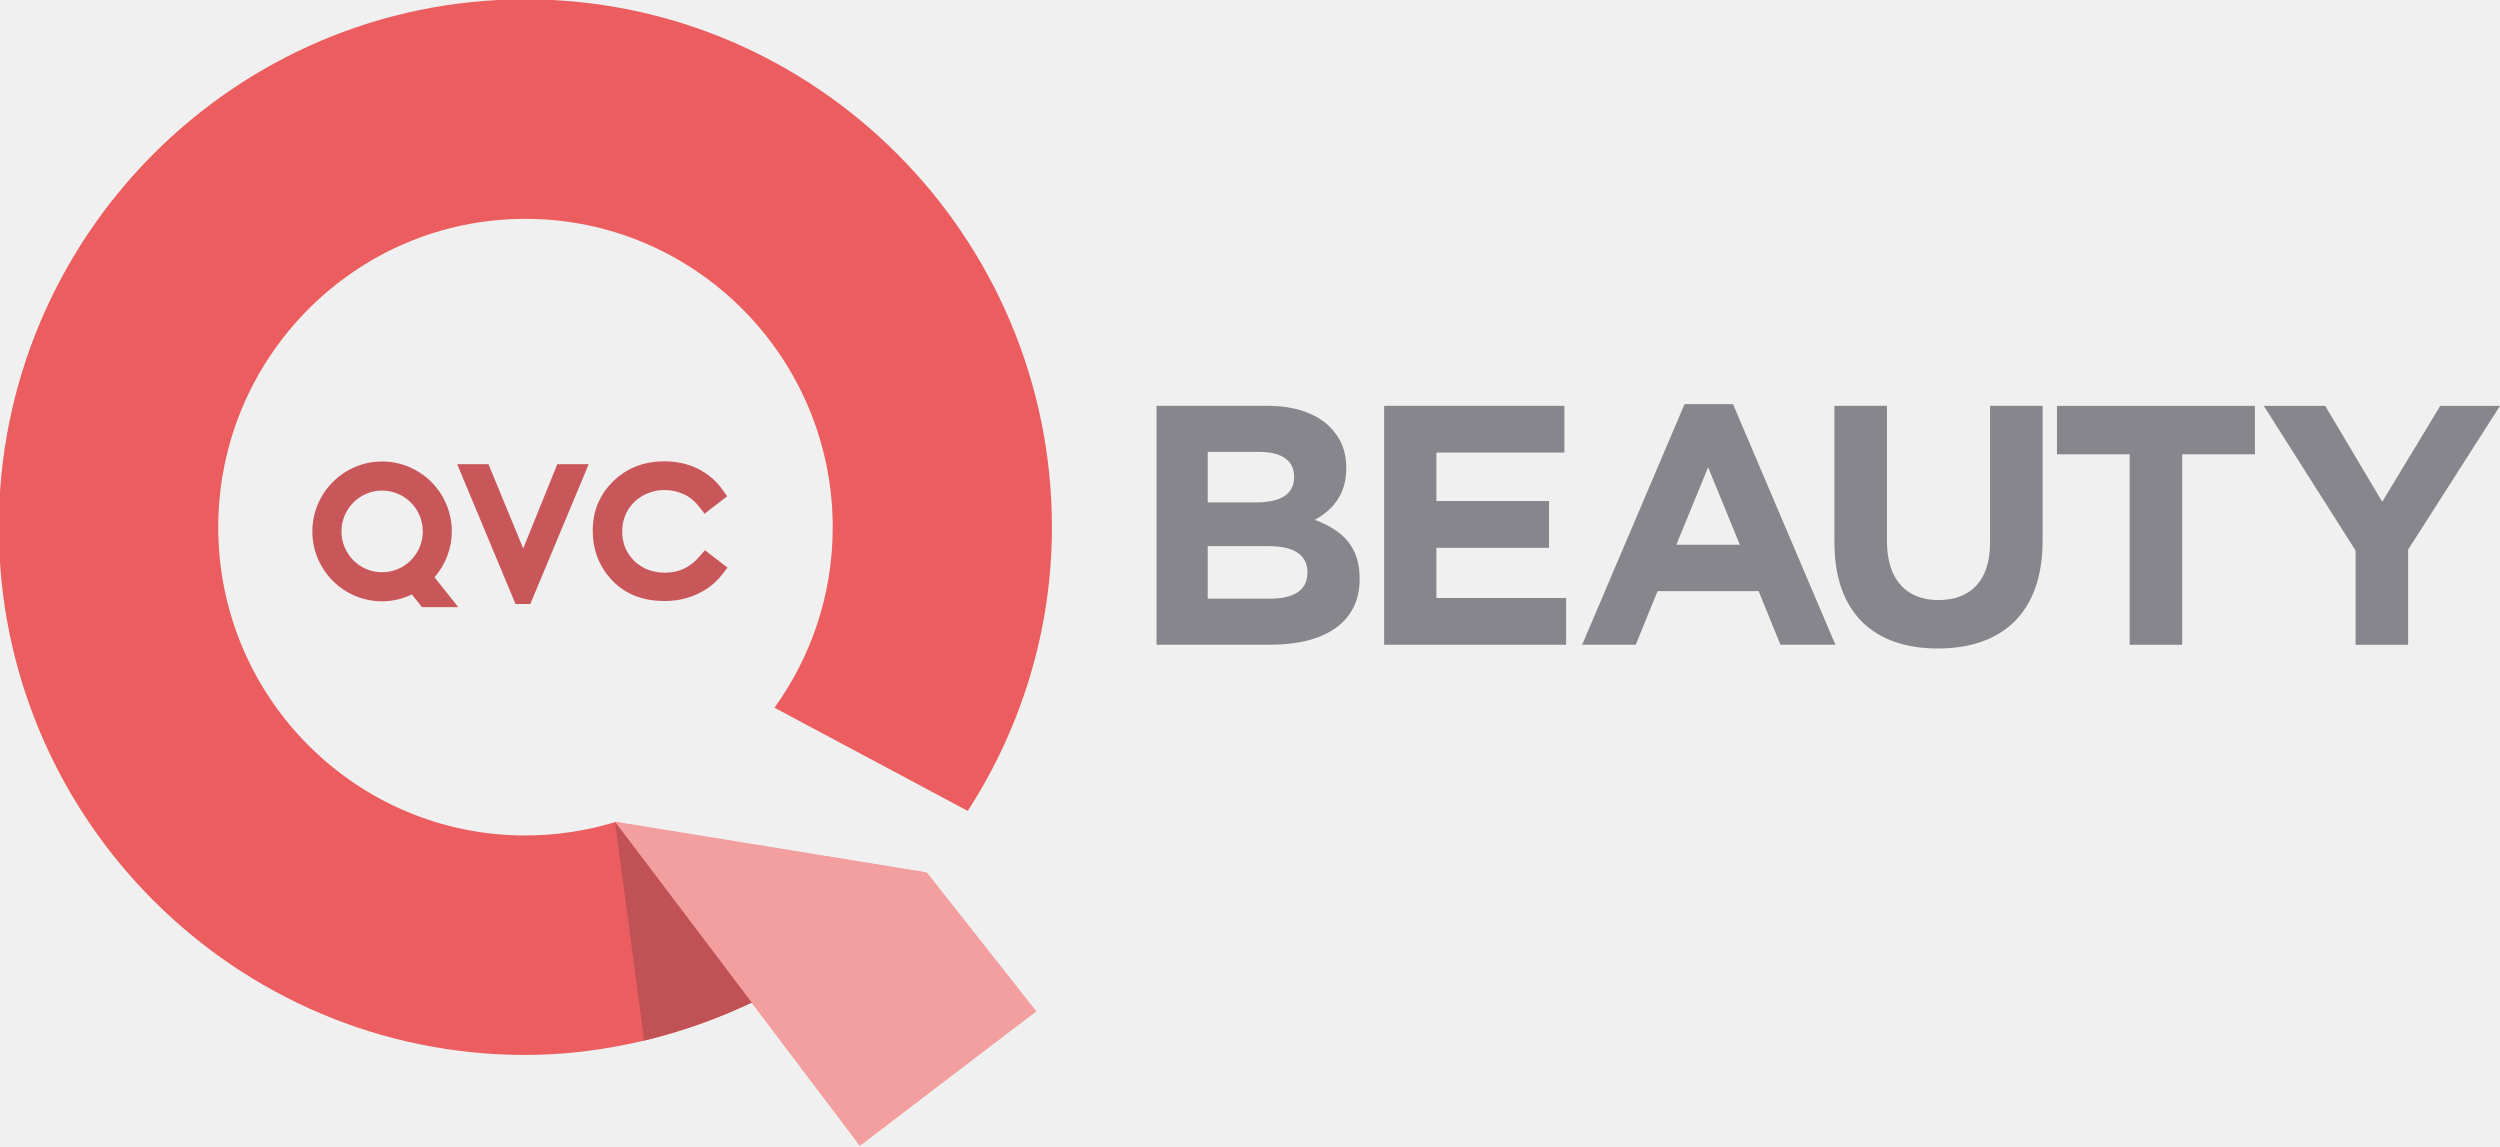
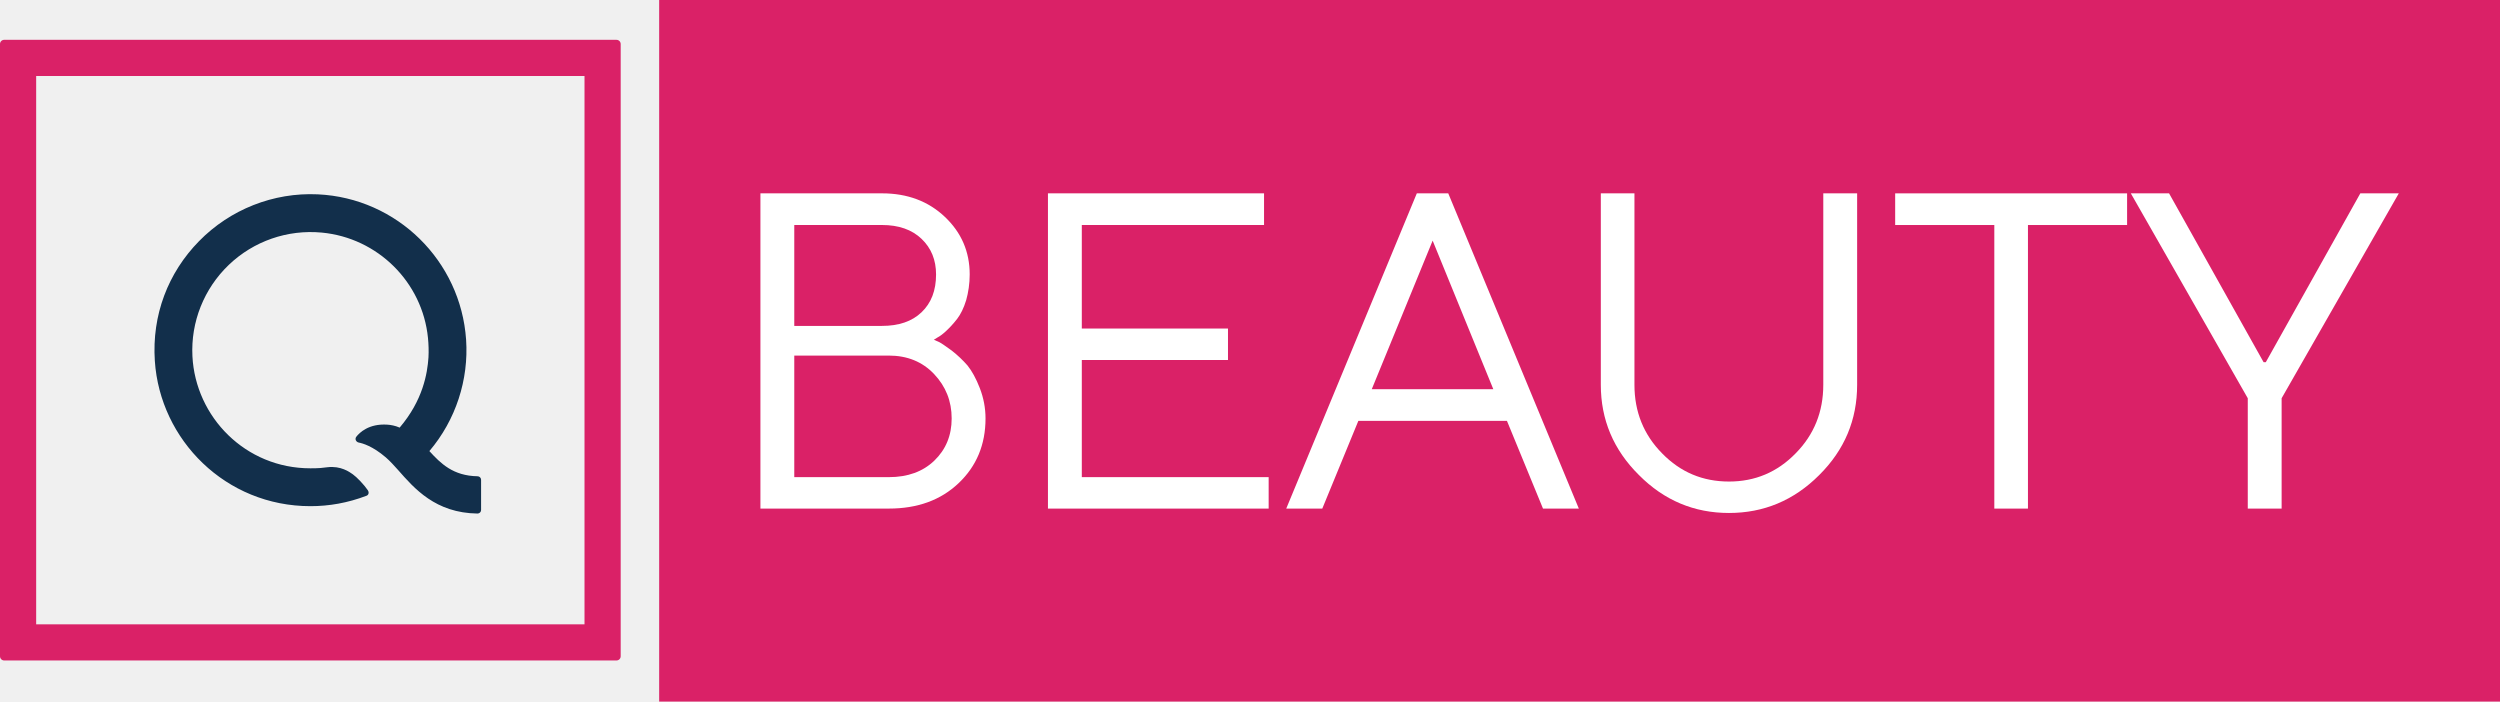
- <svg xmlns="http://www.w3.org/2000/svg" width="638.38pt" height="292.8pt" version="1.1" viewBox="0 0 638.38 292.8">
-   <g transform="matrix(10.529 0 0 10.529 -4618.9 -4035.9)">
-     <path d="m461.16 404.49-7.548-1.229 1e-3 1e-3 3.304 4.371 2.62 3.466 4.27-3.254-2.647-3.356z" fill="#f6988d" />
-     <g transform="matrix(1.25 0 0 -1.25 454.29 408.55)">
-       <path d="M 0,0 C 0.716,0.173 1.415,0.42 2.072,0.732 L -0.29,3.857 -0.571,4.228 0,0 Z" fill="#b95858" />
-     </g>
-     <g transform="matrix(1.25 0 0 -1.25 456.16 396.95)">
-       <path d="m0 0-0.179 0.138-0.125 0.097-0.105-0.121c-0.181-0.212-0.399-0.315-0.666-0.315-0.245 0-0.44 0.074-0.599 0.227-0.158 0.156-0.235 0.343-0.235 0.572 0 0.149 0.036 0.286 0.107 0.409 0.069 0.118 0.164 0.213 0.294 0.287 0.13 0.071 0.266 0.108 0.418 0.108 0.139 0 0.267-0.029 0.382-0.084s0.212-0.135 0.293-0.242l0.104-0.134 0.132 0.104 0.179 0.136 0.128 0.099-0.094 0.132c-0.121 0.169-0.283 0.307-0.478 0.404-0.197 0.096-0.408 0.142-0.649 0.142-0.393 0-0.725-0.128-0.989-0.385-0.266-0.26-0.399-0.581-0.399-0.957 0-0.357 0.111-0.666 0.33-0.916 0.256-0.301 0.615-0.452 1.061-0.452 0.235 0 0.444 0.045 0.637 0.135 0.193 0.088 0.356 0.215 0.484 0.381l0.103 0.132-0.134 0.103z" fill="#c95759" />
-     </g>
-     <g transform="matrix(1.25 0 0 -1.25 447.95 395.21)">
-       <path d="m0 0c0.435 0 0.79-0.355 0.79-0.793 0-0.437-0.355-0.792-0.79-0.792s-0.788 0.355-0.788 0.792c0 0.438 0.353 0.793 0.788 0.793m1.017-1.682c0.215 0.246 0.336 0.561 0.336 0.889 0 0.747-0.606 1.357-1.353 1.357-0.746 0-1.353-0.61-1.353-1.357 0-0.749 0.607-1.356 1.353-1.356 0.201 0 0.397 0.047 0.578 0.134l0.195-0.247h0.705l-0.461 0.58z" fill="#c95759" />
-     </g>
-     <g transform="matrix(1.25 0 0 -1.25 452.2 394.57)">
-       <path d="m0 0-0.662-1.635-0.674 1.635h-0.607l1.132-2.713h0.287l1.133 2.713h-0.609z" fill="#c95759" />
-     </g>
-     <g transform="matrix(1.25 0 0 -1.25 461.04 404.46)">
-       <path d="m0 0-5.95 0.967c-0.552-0.166-1.137-0.259-1.743-0.259-3.287 0-5.958 2.679-5.958 5.978 0 3.302 2.671 5.986 5.958 5.986 3.291 0 5.964-2.684 5.964-5.986 0-1.307-0.42-2.514-1.13-3.499l3.75-2.002c1.052 1.627 1.633 3.531 1.633 5.501 0 5.644-4.583 10.245-10.217 10.245-5.633 0-10.215-4.601-10.215-10.245 0-5.646 4.582-10.236 10.215-10.236 1.513 0 3.065 0.378 4.435 1.036l3.245 2.496 0.013 0.018" fill="#eb5d5e" />
-     </g>
-     <g transform="matrix(1.25 0 0 -1.25 453.6 403.25)">
-       <path d="m 0,0 0.565,-4.237 c 0.098,0.024 0.196,0.048 0.293,0.075 0.628,0.171 1.24,0.398 1.821,0.674 L 0,0" fill="#c05255" />
-     </g>
-     <g transform="matrix(1.25 0 0 -1.25 453.6 403.24)">
-       <path d="M 0,0 4.748,-6.282 8.17,-3.675 6.049,-0.985 0,0 Z" fill="#f39e9f" />
-     </g>
+ <svg xmlns="http://www.w3.org/2000/svg" width="1885" height="529" version="1.1" viewBox="0 0 1885 529" xml:space="preserve">
+   <g transform="matrix(10.297 0 0 -10.297 360.06 359.1)">
+     <path d="m0 0c-1.788 0.03-2.696 0.935-3.526 1.843 1.934 2.277 2.89 5.226 2.689 8.163-0.395 5.77-5.06 10.369-10.861 10.638-3.248 0.151-6.416-1.104-8.693-3.427-2.276-2.323-3.46-5.412-3.239-8.767 0.382-5.794 5.191-10.643 11.399-10.64 1.346 1e-3 2.708 0.23 4.108 0.765 0.174 0.069 0.177 0.278 0.098 0.389-0.282 0.417-0.822 0.98-1.112 1.183-0.239 0.168-0.872 0.63-1.85 0.514-0.36-0.047-0.596-0.079-1.247-0.079-4.757-4e-3 -8.419 3.755-8.643 8.21-0.127 2.509 0.849 4.951 2.665 6.688 1.815 1.737 4.295 2.599 6.805 2.363 4.095-0.385 7.372-3.63 7.778-7.711 0.048-0.483 0.062-0.962 0.036-1.437-0.08-1.166-0.402-3.129-2.11-5.133-0.316 0.145-0.673 0.202-0.897 0.217-1.362 0.091-2.045-0.589-2.276-0.885-0.132-0.173-0.015-0.388 0.184-0.428 0.266-0.049 1.006-0.253 1.978-1.086 0.31-0.272 0.611-0.6 0.893-0.919 1.195-1.357 2.738-3.151 5.821-3.191h1e-3c0.143 0 0.259 0.115 0.259 0.258v2.214c0 0.142-0.116 0.258-0.259 0.258z" fill="#122f4b" />
  </g>
-   <path d="m323.91 139.45h-15.514v13.419h15.944c5.937 0 9.51-2.082 9.51-6.622v-0.175c0-4.097-3.049-6.622-9.94-6.622m6.541-17.784c0-4.003-3.143-6.273-8.811-6.273h-13.244v12.895h12.371c5.937 0 9.684-1.907 9.684-6.447v-0.175zm-35.125-18.039h28.328c6.971 0 12.452 1.921 15.944 5.4 2.794 2.794 4.177 6.192 4.177 10.383v0.175c0 6.877-3.654 10.719-8.019 13.15 7.065 2.713 11.431 6.797 11.431 14.99v0.175c0 11.162-9.067 16.736-22.848 16.736h-29.013v-61.008z" fill="#88868d" />
-   <path d="m353.45 103.63h46.018v11.941h-32.68v12.371h28.758v11.941h-28.758v12.814h33.123v11.941h-46.462v-61.008z" fill="#88868d" />
-   <path d="m444.27 139.1-8.1-19.785-8.113 19.785h16.212zm-14.117-35.904h12.371l26.152 61.438h-14.036l-5.574-13.687h-25.803l-5.574 13.687h-13.687l26.152-61.438z" fill="#88868d" />
-   <path d="m468.42 138.49v-34.87h13.419v34.52c0 9.94 4.97 15.084 13.163 15.084s13.163-4.97 13.163-14.654v-34.95h13.419v34.44c0 18.469-10.37 27.536-26.757 27.536s-26.407-9.147-26.407-27.106" fill="#88868d" />
-   <path d="m543.81 116.01h-18.563v-12.371h50.545v12.371h-18.563v48.637h-13.419v-48.637z" fill="#88868d" />
-   <path d="m601.51 140.59-23.452-36.952h15.689l14.56 24.487 14.816-24.487h15.258l-23.452 36.696 4.1e-4 24.312h-13.419z" fill="#88868d" />
+   <g transform="matrix(10.297 0 0 -10.297 0 494.83)" fill="#34ab53">
+     <path d="m0 0c0-0.17 0.138-0.308 0.308-0.308h44.833c0.171 0 0.309 0.138 0.309 0.308v44.832c0 0.17-0.138 0.308-0.309 0.308h-44.833c-0.17 0-0.307-0.137-0.308-0.306zm42.801 2.34h-40.153v40.152h40.153z" fill="#da2167" />
+   </g>
+   <path d="m497.02 0h1388v529h-1388z" fill="#da2167" style="paint-order:stroke markers fill" />
+   <g transform="matrix(1.768 0 0 1.768 551.31 -281.85)" fill="#fff">
+     <path d="m86.438 304.31 1.5-0.938c0.938-0.469 2.25-1.406 3.75-2.812s3.094-3.094 4.688-5.156c1.5-1.969 2.812-4.594 3.844-7.969 0.938-3.375 1.5-7.031 1.5-10.969 0-9.75-3.562-17.906-10.594-24.562-7.031-6.656-15.938-10.031-26.812-10.031h-51.844v134.44h54.75c12.188 0 22.125-3.562 29.812-10.875 7.594-7.219 11.438-16.406 11.438-27.562 0-4.5-0.844-8.812-2.438-12.938-1.594-4.125-3.375-7.312-5.25-9.656-1.969-2.25-4.219-4.406-6.75-6.375-2.625-1.875-4.312-3.094-5.25-3.562-0.938-0.375-1.781-0.75-2.344-1.031zm-59.531 58.594v-51.844h40.312c7.875 0 14.344 2.625 19.312 7.875 4.969 5.25 7.5 11.531 7.5 18.938 0 7.312-2.531 13.312-7.406 18s-11.344 7.031-19.406 7.031zm37.406-107.53c7.125 0 12.75 1.969 16.875 5.906s6.188 9 6.188 15.188c0 6.844-2.062 12.188-6.188 16.125s-9.75 5.812-16.875 5.812h-37.406v-43.031z" />
+     <path d="m149.53 362.91v-49.969h62.344v-13.406h-62.344v-44.156h77.719v-13.5h-92.156v134.44h94.125v-13.406z" />
+     <path d="m325.03 325.41h-51.844l25.969-63.375zm5.812 13.5 15.375 37.406h15.281l-55.688-134.44h-13.406l-55.688 134.44h15.375l15.375-37.406z" />
+     <path d="m425.53 364.78c-11.156 0-20.625-3.938-28.5-12-7.875-7.969-11.812-17.719-11.812-29.25v-81.656h-14.344v81.656c0 14.812 5.344 27.656 16.219 38.438 10.781 10.875 23.625 16.219 38.438 16.219s27.656-5.344 38.438-16.125c10.875-10.781 16.219-23.625 16.219-38.531v-81.656h-14.438v81.656c0 11.531-3.938 21.281-11.812 29.25-7.875 8.062-17.344 12-28.406 12z" />
+     <path d="m496.41 241.88v13.5h42.281v120.94h14.344v-120.94h42.281v-13.5z" />
+     <path d="m653.53 313.88-40.312-72h-16.312l49.875 87.375v47.062h14.438v-47.062l49.969-87.375h-16.406l-40.312 72z" />
+   </g>
</svg>
